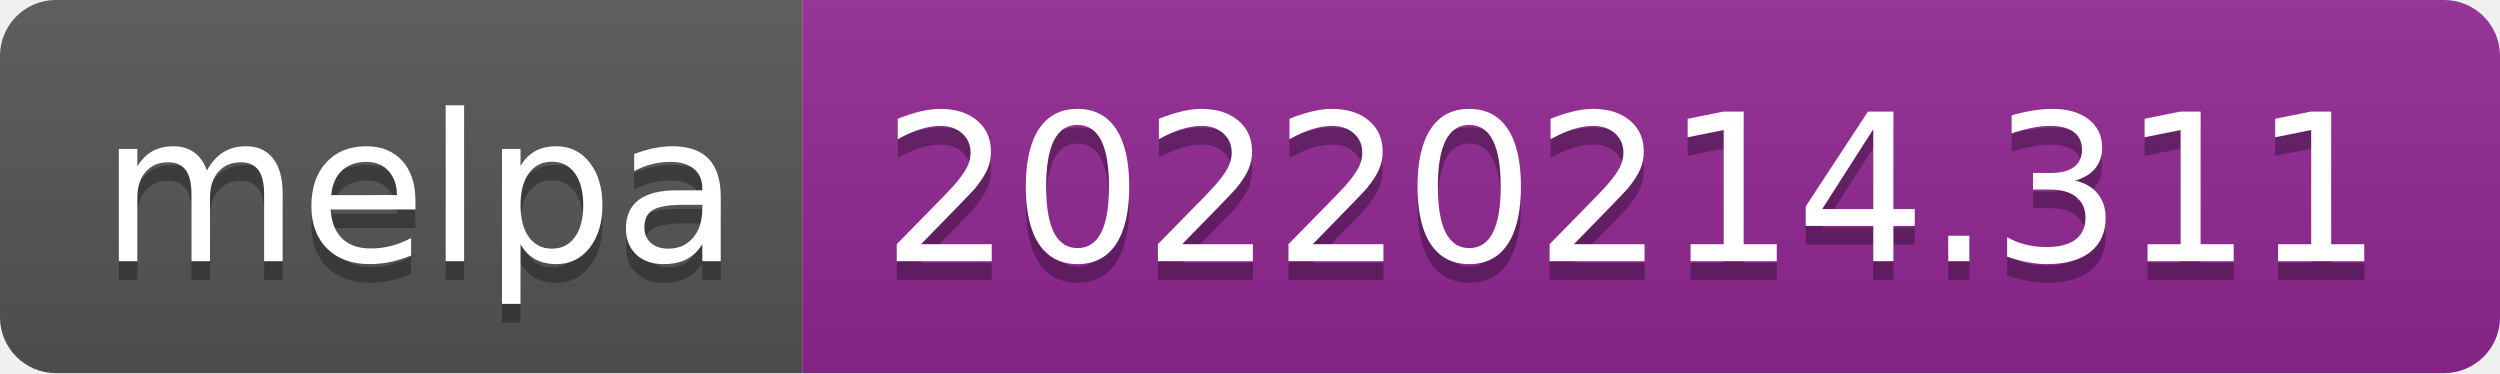
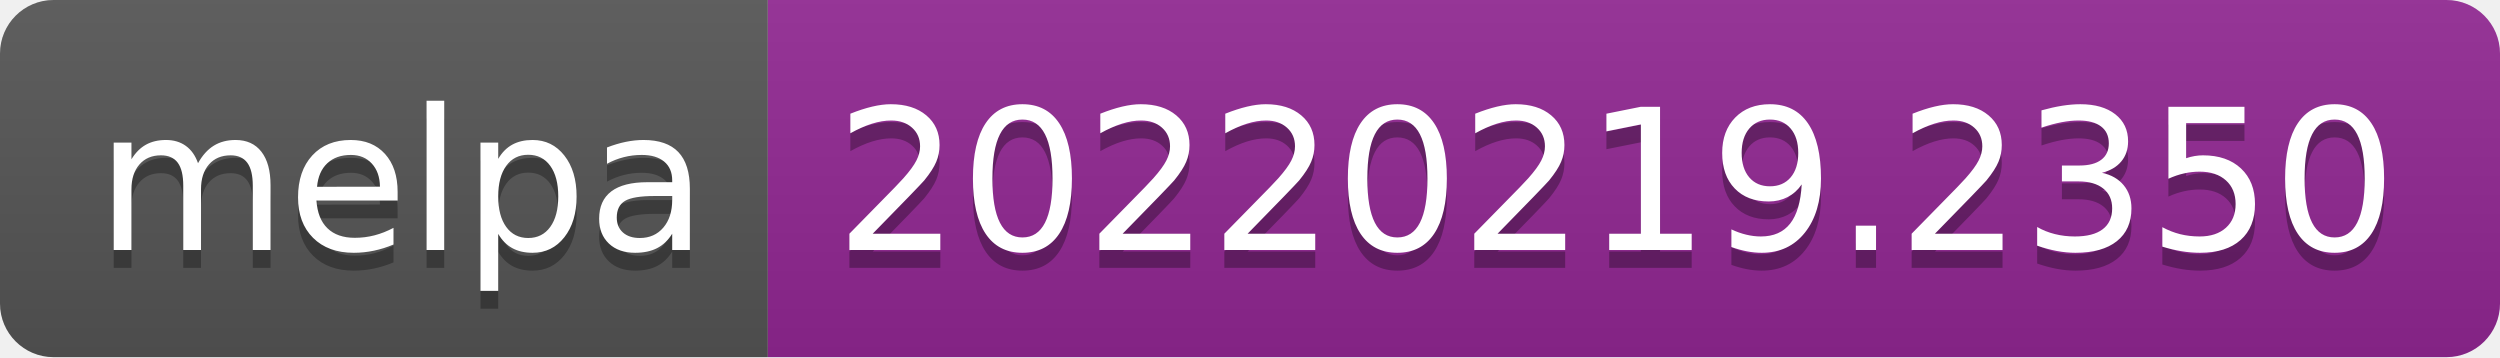
- <svg xmlns="http://www.w3.org/2000/svg" width="134" height="20" role="img" aria-label="melpa: 20220214.311">
+ <svg xmlns="http://www.w3.org/2000/svg" width="140" height="20" role="img" aria-label="melpa: 20220219.2350">
  <linearGradient id="s" x2="0" y2="100%">
    <stop offset="0" stop-color="#bbb" stop-opacity=".1" />
    <stop offset="1" stop-opacity=".1" />
  </linearGradient>
  <clipPath id="r">
-     <rect width="134" height="20" rx="3" fill="#fff" />
+     <rect width="140" height="20" rx="3" fill="#fff" />
  </clipPath>
  <g clip-path="url(#r)">
    <rect width="43" height="20" fill="#555" />
-     <rect x="43" width="91" height="20" fill="#922793" />
-     <rect width="134" height="20" fill="url(#s)" />
+     <rect x="43" width="97" height="20" fill="#922793" />
+     <rect width="140" height="20" fill="url(#s)" />
  </g>
  <g fill="#fff" text-anchor="middle" font-family="Verdana,Geneva,DejaVu Sans,sans-serif" text-rendering="geometricPrecision" font-size="110">
    <text aria-hidden="true" x="225" y="150" fill="#010101" fill-opacity=".3" transform="scale(.1)" textLength="330">melpa</text>
    <text x="225" y="140" transform="scale(.1)" fill="#fff" textLength="330">melpa</text>
-     <text aria-hidden="true" x="875" y="150" fill="#010101" fill-opacity=".3" transform="scale(.1)" textLength="810">20220214.311</text>
-     <text x="875" y="140" transform="scale(.1)" fill="#fff" textLength="810">20220214.311</text>
+     <text aria-hidden="true" x="905" y="150" fill="#010101" fill-opacity=".3" transform="scale(.1)" textLength="870">20220219.2350</text>
+     <text x="905" y="140" transform="scale(.1)" fill="#fff" textLength="870">20220219.2350</text>
  </g>
</svg>
